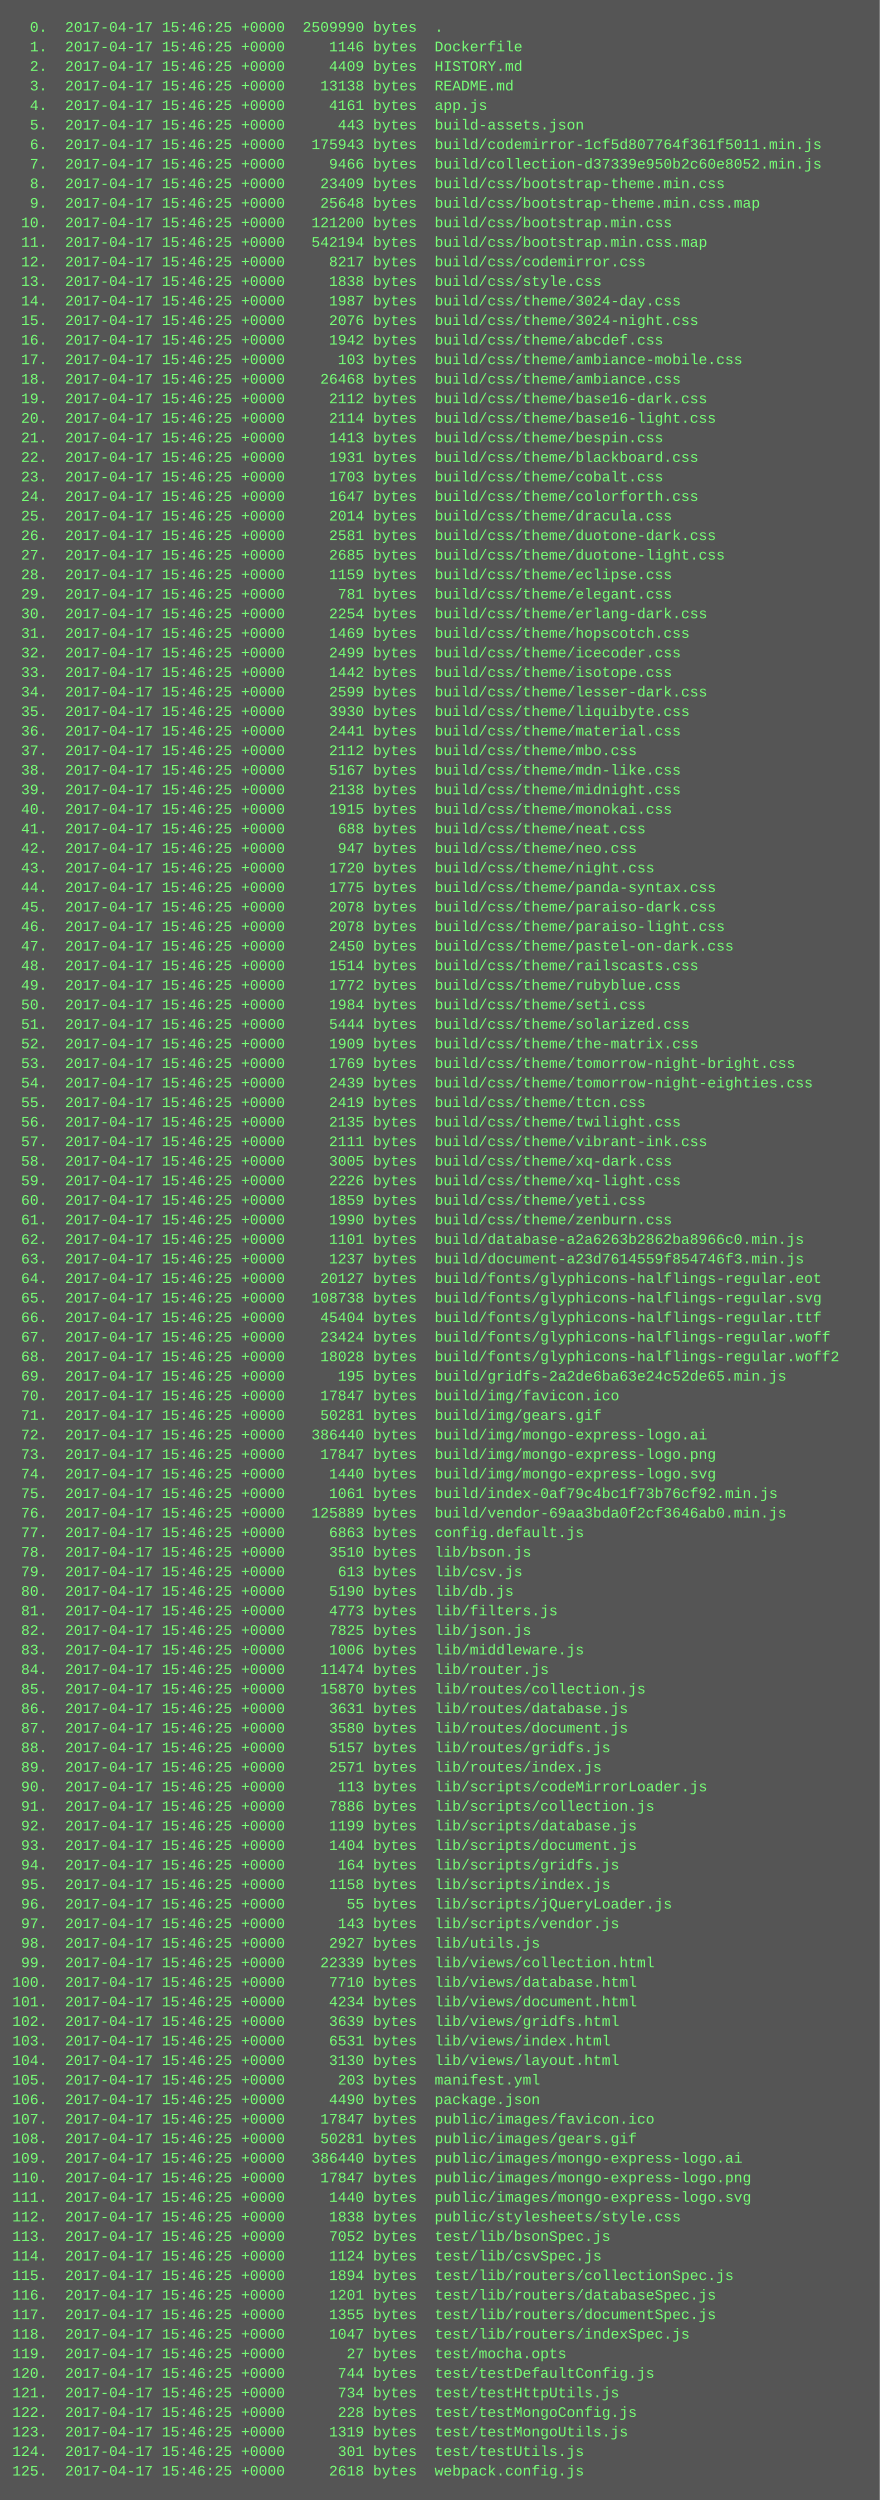
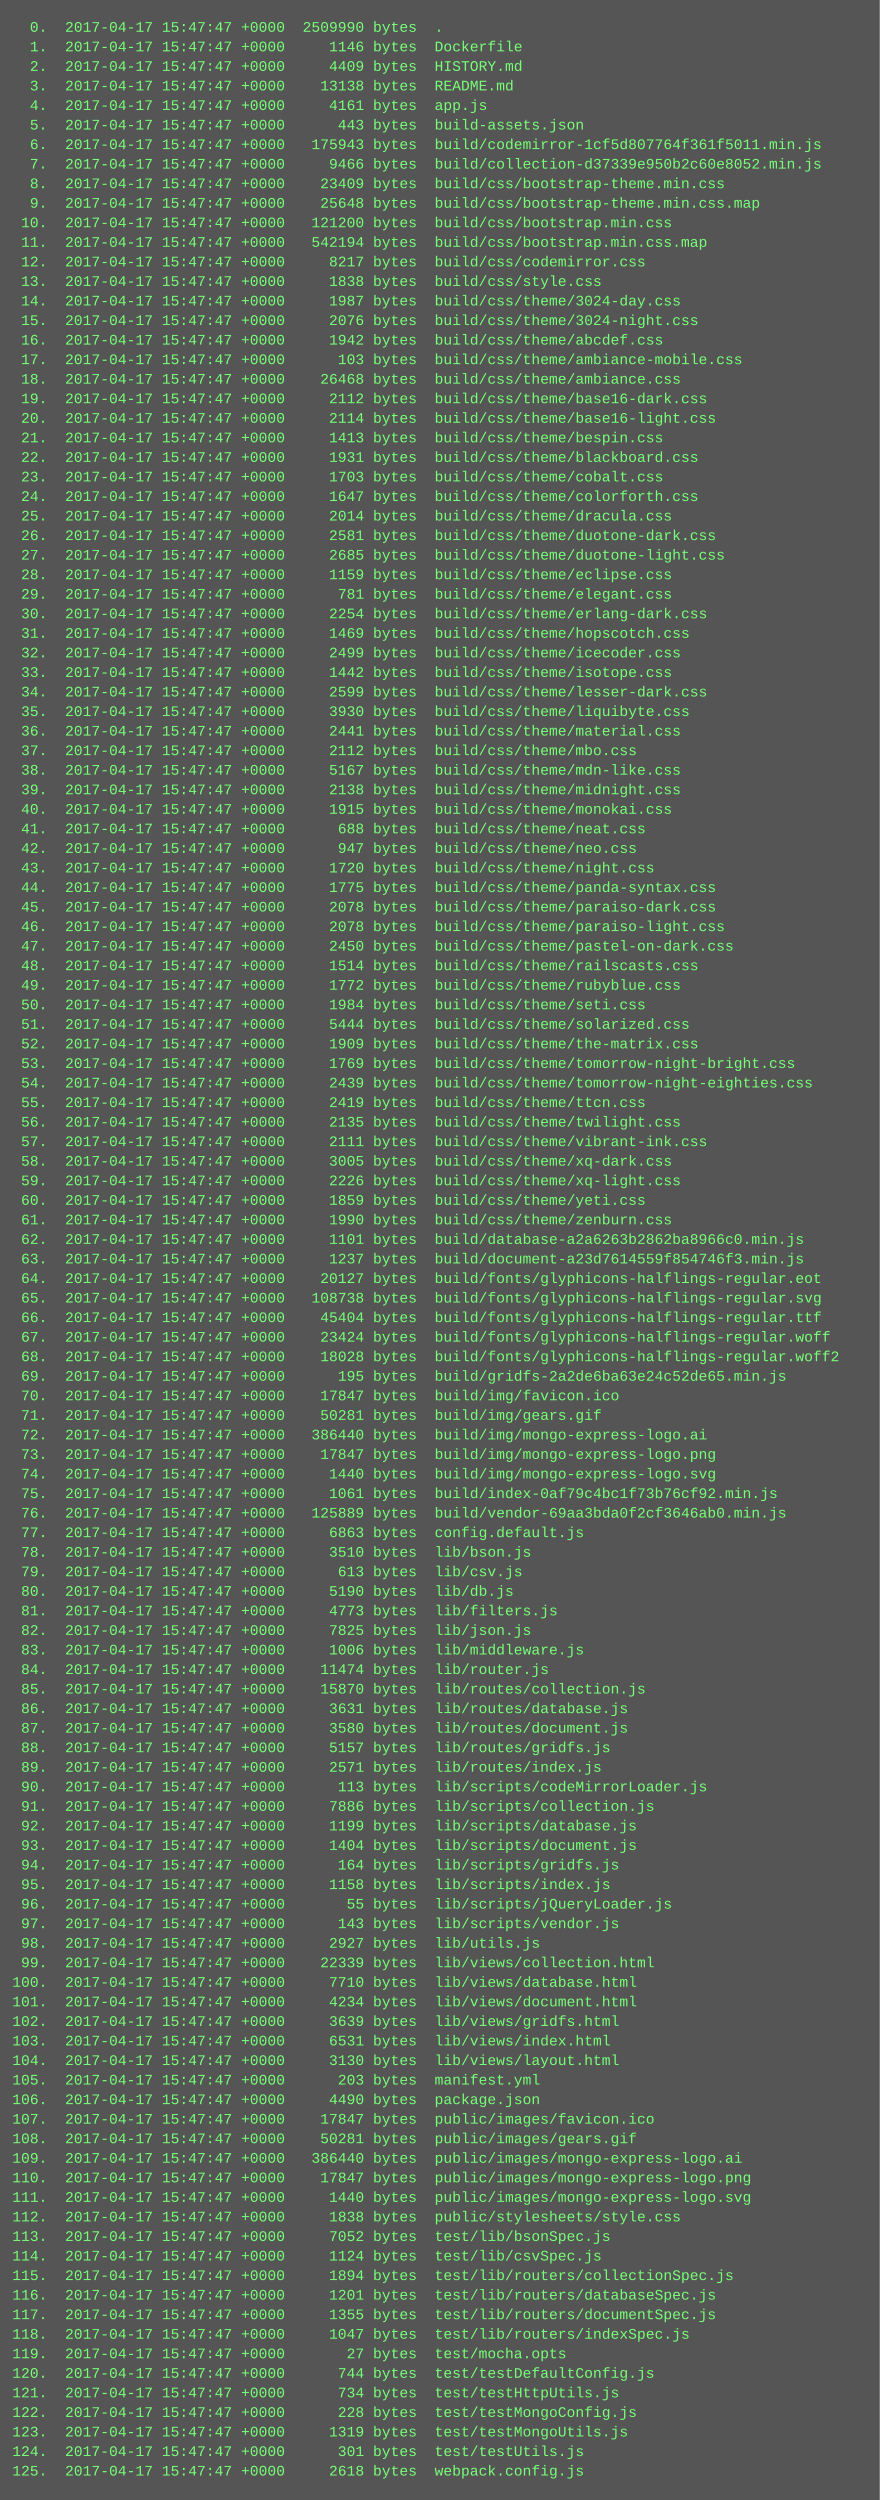
<svg xmlns="http://www.w3.org/2000/svg" height="2046" width="720">
  <rect height="2046" fill="#555" width="720" />
  <text fill="#7f7" font-family="Courier New" font-size="12" xml:space="preserve">
-     <tspan x="10" y="26">  0.  2017-04-17 15:46:25 +0000  2509990 bytes  .</tspan>
-     <tspan x="10" y="42">  1.  2017-04-17 15:46:25 +0000     1146 bytes  Dockerfile</tspan>
-     <tspan x="10" y="58">  2.  2017-04-17 15:46:25 +0000     4409 bytes  HISTORY.md</tspan>
-     <tspan x="10" y="74">  3.  2017-04-17 15:46:25 +0000    13138 bytes  README.md</tspan>
-     <tspan x="10" y="90">  4.  2017-04-17 15:46:25 +0000     4161 bytes  app.js</tspan>
-     <tspan x="10" y="106">  5.  2017-04-17 15:46:25 +0000      443 bytes  build-assets.json</tspan>
-     <tspan x="10" y="122">  6.  2017-04-17 15:46:25 +0000   175943 bytes  build/codemirror-1cf5d807764f361f5011.min.js</tspan>
-     <tspan x="10" y="138">  7.  2017-04-17 15:46:25 +0000     9466 bytes  build/collection-d37339e950b2c60e8052.min.js</tspan>
-     <tspan x="10" y="154">  8.  2017-04-17 15:46:25 +0000    23409 bytes  build/css/bootstrap-theme.min.css</tspan>
-     <tspan x="10" y="170">  9.  2017-04-17 15:46:25 +0000    25648 bytes  build/css/bootstrap-theme.min.css.map</tspan>
-     <tspan x="10" y="186"> 10.  2017-04-17 15:46:25 +0000   121200 bytes  build/css/bootstrap.min.css</tspan>
-     <tspan x="10" y="202"> 11.  2017-04-17 15:46:25 +0000   542194 bytes  build/css/bootstrap.min.css.map</tspan>
-     <tspan x="10" y="218"> 12.  2017-04-17 15:46:25 +0000     8217 bytes  build/css/codemirror.css</tspan>
-     <tspan x="10" y="234"> 13.  2017-04-17 15:46:25 +0000     1838 bytes  build/css/style.css</tspan>
-     <tspan x="10" y="250"> 14.  2017-04-17 15:46:25 +0000     1987 bytes  build/css/theme/3024-day.css</tspan>
-     <tspan x="10" y="266"> 15.  2017-04-17 15:46:25 +0000     2076 bytes  build/css/theme/3024-night.css</tspan>
-     <tspan x="10" y="282"> 16.  2017-04-17 15:46:25 +0000     1942 bytes  build/css/theme/abcdef.css</tspan>
-     <tspan x="10" y="298"> 17.  2017-04-17 15:46:25 +0000      103 bytes  build/css/theme/ambiance-mobile.css</tspan>
-     <tspan x="10" y="314"> 18.  2017-04-17 15:46:25 +0000    26468 bytes  build/css/theme/ambiance.css</tspan>
-     <tspan x="10" y="330"> 19.  2017-04-17 15:46:25 +0000     2112 bytes  build/css/theme/base16-dark.css</tspan>
-     <tspan x="10" y="346"> 20.  2017-04-17 15:46:25 +0000     2114 bytes  build/css/theme/base16-light.css</tspan>
-     <tspan x="10" y="362"> 21.  2017-04-17 15:46:25 +0000     1413 bytes  build/css/theme/bespin.css</tspan>
-     <tspan x="10" y="378"> 22.  2017-04-17 15:46:25 +0000     1931 bytes  build/css/theme/blackboard.css</tspan>
-     <tspan x="10" y="394"> 23.  2017-04-17 15:46:25 +0000     1703 bytes  build/css/theme/cobalt.css</tspan>
-     <tspan x="10" y="410"> 24.  2017-04-17 15:46:25 +0000     1647 bytes  build/css/theme/colorforth.css</tspan>
-     <tspan x="10" y="426"> 25.  2017-04-17 15:46:25 +0000     2014 bytes  build/css/theme/dracula.css</tspan>
-     <tspan x="10" y="442"> 26.  2017-04-17 15:46:25 +0000     2581 bytes  build/css/theme/duotone-dark.css</tspan>
-     <tspan x="10" y="458"> 27.  2017-04-17 15:46:25 +0000     2685 bytes  build/css/theme/duotone-light.css</tspan>
-     <tspan x="10" y="474"> 28.  2017-04-17 15:46:25 +0000     1159 bytes  build/css/theme/eclipse.css</tspan>
-     <tspan x="10" y="490"> 29.  2017-04-17 15:46:25 +0000      781 bytes  build/css/theme/elegant.css</tspan>
-     <tspan x="10" y="506"> 30.  2017-04-17 15:46:25 +0000     2254 bytes  build/css/theme/erlang-dark.css</tspan>
-     <tspan x="10" y="522"> 31.  2017-04-17 15:46:25 +0000     1469 bytes  build/css/theme/hopscotch.css</tspan>
-     <tspan x="10" y="538"> 32.  2017-04-17 15:46:25 +0000     2499 bytes  build/css/theme/icecoder.css</tspan>
-     <tspan x="10" y="554"> 33.  2017-04-17 15:46:25 +0000     1442 bytes  build/css/theme/isotope.css</tspan>
-     <tspan x="10" y="570"> 34.  2017-04-17 15:46:25 +0000     2599 bytes  build/css/theme/lesser-dark.css</tspan>
-     <tspan x="10" y="586"> 35.  2017-04-17 15:46:25 +0000     3930 bytes  build/css/theme/liquibyte.css</tspan>
-     <tspan x="10" y="602"> 36.  2017-04-17 15:46:25 +0000     2441 bytes  build/css/theme/material.css</tspan>
-     <tspan x="10" y="618"> 37.  2017-04-17 15:46:25 +0000     2112 bytes  build/css/theme/mbo.css</tspan>
-     <tspan x="10" y="634"> 38.  2017-04-17 15:46:25 +0000     5167 bytes  build/css/theme/mdn-like.css</tspan>
-     <tspan x="10" y="650"> 39.  2017-04-17 15:46:25 +0000     2138 bytes  build/css/theme/midnight.css</tspan>
-     <tspan x="10" y="666"> 40.  2017-04-17 15:46:25 +0000     1915 bytes  build/css/theme/monokai.css</tspan>
-     <tspan x="10" y="682"> 41.  2017-04-17 15:46:25 +0000      688 bytes  build/css/theme/neat.css</tspan>
-     <tspan x="10" y="698"> 42.  2017-04-17 15:46:25 +0000      947 bytes  build/css/theme/neo.css</tspan>
-     <tspan x="10" y="714"> 43.  2017-04-17 15:46:25 +0000     1720 bytes  build/css/theme/night.css</tspan>
-     <tspan x="10" y="730"> 44.  2017-04-17 15:46:25 +0000     1775 bytes  build/css/theme/panda-syntax.css</tspan>
-     <tspan x="10" y="746"> 45.  2017-04-17 15:46:25 +0000     2078 bytes  build/css/theme/paraiso-dark.css</tspan>
-     <tspan x="10" y="762"> 46.  2017-04-17 15:46:25 +0000     2078 bytes  build/css/theme/paraiso-light.css</tspan>
-     <tspan x="10" y="778"> 47.  2017-04-17 15:46:25 +0000     2450 bytes  build/css/theme/pastel-on-dark.css</tspan>
-     <tspan x="10" y="794"> 48.  2017-04-17 15:46:25 +0000     1514 bytes  build/css/theme/railscasts.css</tspan>
-     <tspan x="10" y="810"> 49.  2017-04-17 15:46:25 +0000     1772 bytes  build/css/theme/rubyblue.css</tspan>
-     <tspan x="10" y="826"> 50.  2017-04-17 15:46:25 +0000     1984 bytes  build/css/theme/seti.css</tspan>
-     <tspan x="10" y="842"> 51.  2017-04-17 15:46:25 +0000     5444 bytes  build/css/theme/solarized.css</tspan>
-     <tspan x="10" y="858"> 52.  2017-04-17 15:46:25 +0000     1909 bytes  build/css/theme/the-matrix.css</tspan>
-     <tspan x="10" y="874"> 53.  2017-04-17 15:46:25 +0000     1769 bytes  build/css/theme/tomorrow-night-bright.css</tspan>
-     <tspan x="10" y="890"> 54.  2017-04-17 15:46:25 +0000     2439 bytes  build/css/theme/tomorrow-night-eighties.css</tspan>
-     <tspan x="10" y="906"> 55.  2017-04-17 15:46:25 +0000     2419 bytes  build/css/theme/ttcn.css</tspan>
-     <tspan x="10" y="922"> 56.  2017-04-17 15:46:25 +0000     2135 bytes  build/css/theme/twilight.css</tspan>
-     <tspan x="10" y="938"> 57.  2017-04-17 15:46:25 +0000     2111 bytes  build/css/theme/vibrant-ink.css</tspan>
-     <tspan x="10" y="954"> 58.  2017-04-17 15:46:25 +0000     3005 bytes  build/css/theme/xq-dark.css</tspan>
-     <tspan x="10" y="970"> 59.  2017-04-17 15:46:25 +0000     2226 bytes  build/css/theme/xq-light.css</tspan>
-     <tspan x="10" y="986"> 60.  2017-04-17 15:46:25 +0000     1859 bytes  build/css/theme/yeti.css</tspan>
-     <tspan x="10" y="1002"> 61.  2017-04-17 15:46:25 +0000     1990 bytes  build/css/theme/zenburn.css</tspan>
-     <tspan x="10" y="1018"> 62.  2017-04-17 15:46:25 +0000     1101 bytes  build/database-a2a6263b2862ba8966c0.min.js</tspan>
-     <tspan x="10" y="1034"> 63.  2017-04-17 15:46:25 +0000     1237 bytes  build/document-a23d7614559f854746f3.min.js</tspan>
-     <tspan x="10" y="1050"> 64.  2017-04-17 15:46:25 +0000    20127 bytes  build/fonts/glyphicons-halflings-regular.eot</tspan>
-     <tspan x="10" y="1066"> 65.  2017-04-17 15:46:25 +0000   108738 bytes  build/fonts/glyphicons-halflings-regular.svg</tspan>
-     <tspan x="10" y="1082"> 66.  2017-04-17 15:46:25 +0000    45404 bytes  build/fonts/glyphicons-halflings-regular.ttf</tspan>
-     <tspan x="10" y="1098"> 67.  2017-04-17 15:46:25 +0000    23424 bytes  build/fonts/glyphicons-halflings-regular.woff</tspan>
-     <tspan x="10" y="1114"> 68.  2017-04-17 15:46:25 +0000    18028 bytes  build/fonts/glyphicons-halflings-regular.woff2</tspan>
-     <tspan x="10" y="1130"> 69.  2017-04-17 15:46:25 +0000      195 bytes  build/gridfs-2a2de6ba63e24c52de65.min.js</tspan>
-     <tspan x="10" y="1146"> 70.  2017-04-17 15:46:25 +0000    17847 bytes  build/img/favicon.ico</tspan>
-     <tspan x="10" y="1162"> 71.  2017-04-17 15:46:25 +0000    50281 bytes  build/img/gears.gif</tspan>
-     <tspan x="10" y="1178"> 72.  2017-04-17 15:46:25 +0000   386440 bytes  build/img/mongo-express-logo.ai</tspan>
-     <tspan x="10" y="1194"> 73.  2017-04-17 15:46:25 +0000    17847 bytes  build/img/mongo-express-logo.png</tspan>
-     <tspan x="10" y="1210"> 74.  2017-04-17 15:46:25 +0000     1440 bytes  build/img/mongo-express-logo.svg</tspan>
-     <tspan x="10" y="1226"> 75.  2017-04-17 15:46:25 +0000     1061 bytes  build/index-0af79c4bc1f73b76cf92.min.js</tspan>
-     <tspan x="10" y="1242"> 76.  2017-04-17 15:46:25 +0000   125889 bytes  build/vendor-69aa3bda0f2cf3646ab0.min.js</tspan>
-     <tspan x="10" y="1258"> 77.  2017-04-17 15:46:25 +0000     6863 bytes  config.default.js</tspan>
-     <tspan x="10" y="1274"> 78.  2017-04-17 15:46:25 +0000     3510 bytes  lib/bson.js</tspan>
-     <tspan x="10" y="1290"> 79.  2017-04-17 15:46:25 +0000      613 bytes  lib/csv.js</tspan>
-     <tspan x="10" y="1306"> 80.  2017-04-17 15:46:25 +0000     5190 bytes  lib/db.js</tspan>
-     <tspan x="10" y="1322"> 81.  2017-04-17 15:46:25 +0000     4773 bytes  lib/filters.js</tspan>
-     <tspan x="10" y="1338"> 82.  2017-04-17 15:46:25 +0000     7825 bytes  lib/json.js</tspan>
-     <tspan x="10" y="1354"> 83.  2017-04-17 15:46:25 +0000     1006 bytes  lib/middleware.js</tspan>
-     <tspan x="10" y="1370"> 84.  2017-04-17 15:46:25 +0000    11474 bytes  lib/router.js</tspan>
-     <tspan x="10" y="1386"> 85.  2017-04-17 15:46:25 +0000    15870 bytes  lib/routes/collection.js</tspan>
-     <tspan x="10" y="1402"> 86.  2017-04-17 15:46:25 +0000     3631 bytes  lib/routes/database.js</tspan>
-     <tspan x="10" y="1418"> 87.  2017-04-17 15:46:25 +0000     3580 bytes  lib/routes/document.js</tspan>
-     <tspan x="10" y="1434"> 88.  2017-04-17 15:46:25 +0000     5157 bytes  lib/routes/gridfs.js</tspan>
-     <tspan x="10" y="1450"> 89.  2017-04-17 15:46:25 +0000     2571 bytes  lib/routes/index.js</tspan>
-     <tspan x="10" y="1466"> 90.  2017-04-17 15:46:25 +0000      113 bytes  lib/scripts/codeMirrorLoader.js</tspan>
-     <tspan x="10" y="1482"> 91.  2017-04-17 15:46:25 +0000     7886 bytes  lib/scripts/collection.js</tspan>
-     <tspan x="10" y="1498"> 92.  2017-04-17 15:46:25 +0000     1199 bytes  lib/scripts/database.js</tspan>
-     <tspan x="10" y="1514"> 93.  2017-04-17 15:46:25 +0000     1404 bytes  lib/scripts/document.js</tspan>
-     <tspan x="10" y="1530"> 94.  2017-04-17 15:46:25 +0000      164 bytes  lib/scripts/gridfs.js</tspan>
-     <tspan x="10" y="1546"> 95.  2017-04-17 15:46:25 +0000     1158 bytes  lib/scripts/index.js</tspan>
-     <tspan x="10" y="1562"> 96.  2017-04-17 15:46:25 +0000       55 bytes  lib/scripts/jQueryLoader.js</tspan>
-     <tspan x="10" y="1578"> 97.  2017-04-17 15:46:25 +0000      143 bytes  lib/scripts/vendor.js</tspan>
-     <tspan x="10" y="1594"> 98.  2017-04-17 15:46:25 +0000     2927 bytes  lib/utils.js</tspan>
-     <tspan x="10" y="1610"> 99.  2017-04-17 15:46:25 +0000    22339 bytes  lib/views/collection.html</tspan>
-     <tspan x="10" y="1626">100.  2017-04-17 15:46:25 +0000     7710 bytes  lib/views/database.html</tspan>
-     <tspan x="10" y="1642">101.  2017-04-17 15:46:25 +0000     4234 bytes  lib/views/document.html</tspan>
-     <tspan x="10" y="1658">102.  2017-04-17 15:46:25 +0000     3639 bytes  lib/views/gridfs.html</tspan>
-     <tspan x="10" y="1674">103.  2017-04-17 15:46:25 +0000     6531 bytes  lib/views/index.html</tspan>
-     <tspan x="10" y="1690">104.  2017-04-17 15:46:25 +0000     3130 bytes  lib/views/layout.html</tspan>
-     <tspan x="10" y="1706">105.  2017-04-17 15:46:25 +0000      203 bytes  manifest.yml</tspan>
-     <tspan x="10" y="1722">106.  2017-04-17 15:46:25 +0000     4490 bytes  package.json</tspan>
-     <tspan x="10" y="1738">107.  2017-04-17 15:46:25 +0000    17847 bytes  public/images/favicon.ico</tspan>
-     <tspan x="10" y="1754">108.  2017-04-17 15:46:25 +0000    50281 bytes  public/images/gears.gif</tspan>
-     <tspan x="10" y="1770">109.  2017-04-17 15:46:25 +0000   386440 bytes  public/images/mongo-express-logo.ai</tspan>
-     <tspan x="10" y="1786">110.  2017-04-17 15:46:25 +0000    17847 bytes  public/images/mongo-express-logo.png</tspan>
-     <tspan x="10" y="1802">111.  2017-04-17 15:46:25 +0000     1440 bytes  public/images/mongo-express-logo.svg</tspan>
-     <tspan x="10" y="1818">112.  2017-04-17 15:46:25 +0000     1838 bytes  public/stylesheets/style.css</tspan>
-     <tspan x="10" y="1834">113.  2017-04-17 15:46:25 +0000     7052 bytes  test/lib/bsonSpec.js</tspan>
-     <tspan x="10" y="1850">114.  2017-04-17 15:46:25 +0000     1124 bytes  test/lib/csvSpec.js</tspan>
-     <tspan x="10" y="1866">115.  2017-04-17 15:46:25 +0000     1894 bytes  test/lib/routers/collectionSpec.js</tspan>
-     <tspan x="10" y="1882">116.  2017-04-17 15:46:25 +0000     1201 bytes  test/lib/routers/databaseSpec.js</tspan>
-     <tspan x="10" y="1898">117.  2017-04-17 15:46:25 +0000     1355 bytes  test/lib/routers/documentSpec.js</tspan>
-     <tspan x="10" y="1914">118.  2017-04-17 15:46:25 +0000     1047 bytes  test/lib/routers/indexSpec.js</tspan>
-     <tspan x="10" y="1930">119.  2017-04-17 15:46:25 +0000       27 bytes  test/mocha.opts</tspan>
-     <tspan x="10" y="1946">120.  2017-04-17 15:46:25 +0000      744 bytes  test/testDefaultConfig.js</tspan>
-     <tspan x="10" y="1962">121.  2017-04-17 15:46:25 +0000      734 bytes  test/testHttpUtils.js</tspan>
-     <tspan x="10" y="1978">122.  2017-04-17 15:46:25 +0000      228 bytes  test/testMongoConfig.js</tspan>
-     <tspan x="10" y="1994">123.  2017-04-17 15:46:25 +0000     1319 bytes  test/testMongoUtils.js</tspan>
-     <tspan x="10" y="2010">124.  2017-04-17 15:46:25 +0000      301 bytes  test/testUtils.js</tspan>
-     <tspan x="10" y="2026">125.  2017-04-17 15:46:25 +0000     2618 bytes  webpack.config.js</tspan>
+     <tspan x="10" y="26">  0.  2017-04-17 15:47:47 +0000  2509990 bytes  .</tspan>
+     <tspan x="10" y="42">  1.  2017-04-17 15:47:47 +0000     1146 bytes  Dockerfile</tspan>
+     <tspan x="10" y="58">  2.  2017-04-17 15:47:47 +0000     4409 bytes  HISTORY.md</tspan>
+     <tspan x="10" y="74">  3.  2017-04-17 15:47:47 +0000    13138 bytes  README.md</tspan>
+     <tspan x="10" y="90">  4.  2017-04-17 15:47:47 +0000     4161 bytes  app.js</tspan>
+     <tspan x="10" y="106">  5.  2017-04-17 15:47:47 +0000      443 bytes  build-assets.json</tspan>
+     <tspan x="10" y="122">  6.  2017-04-17 15:47:47 +0000   175943 bytes  build/codemirror-1cf5d807764f361f5011.min.js</tspan>
+     <tspan x="10" y="138">  7.  2017-04-17 15:47:47 +0000     9466 bytes  build/collection-d37339e950b2c60e8052.min.js</tspan>
+     <tspan x="10" y="154">  8.  2017-04-17 15:47:47 +0000    23409 bytes  build/css/bootstrap-theme.min.css</tspan>
+     <tspan x="10" y="170">  9.  2017-04-17 15:47:47 +0000    25648 bytes  build/css/bootstrap-theme.min.css.map</tspan>
+     <tspan x="10" y="186"> 10.  2017-04-17 15:47:47 +0000   121200 bytes  build/css/bootstrap.min.css</tspan>
+     <tspan x="10" y="202"> 11.  2017-04-17 15:47:47 +0000   542194 bytes  build/css/bootstrap.min.css.map</tspan>
+     <tspan x="10" y="218"> 12.  2017-04-17 15:47:47 +0000     8217 bytes  build/css/codemirror.css</tspan>
+     <tspan x="10" y="234"> 13.  2017-04-17 15:47:47 +0000     1838 bytes  build/css/style.css</tspan>
+     <tspan x="10" y="250"> 14.  2017-04-17 15:47:47 +0000     1987 bytes  build/css/theme/3024-day.css</tspan>
+     <tspan x="10" y="266"> 15.  2017-04-17 15:47:47 +0000     2076 bytes  build/css/theme/3024-night.css</tspan>
+     <tspan x="10" y="282"> 16.  2017-04-17 15:47:47 +0000     1942 bytes  build/css/theme/abcdef.css</tspan>
+     <tspan x="10" y="298"> 17.  2017-04-17 15:47:47 +0000      103 bytes  build/css/theme/ambiance-mobile.css</tspan>
+     <tspan x="10" y="314"> 18.  2017-04-17 15:47:47 +0000    26468 bytes  build/css/theme/ambiance.css</tspan>
+     <tspan x="10" y="330"> 19.  2017-04-17 15:47:47 +0000     2112 bytes  build/css/theme/base16-dark.css</tspan>
+     <tspan x="10" y="346"> 20.  2017-04-17 15:47:47 +0000     2114 bytes  build/css/theme/base16-light.css</tspan>
+     <tspan x="10" y="362"> 21.  2017-04-17 15:47:47 +0000     1413 bytes  build/css/theme/bespin.css</tspan>
+     <tspan x="10" y="378"> 22.  2017-04-17 15:47:47 +0000     1931 bytes  build/css/theme/blackboard.css</tspan>
+     <tspan x="10" y="394"> 23.  2017-04-17 15:47:47 +0000     1703 bytes  build/css/theme/cobalt.css</tspan>
+     <tspan x="10" y="410"> 24.  2017-04-17 15:47:47 +0000     1647 bytes  build/css/theme/colorforth.css</tspan>
+     <tspan x="10" y="426"> 25.  2017-04-17 15:47:47 +0000     2014 bytes  build/css/theme/dracula.css</tspan>
+     <tspan x="10" y="442"> 26.  2017-04-17 15:47:47 +0000     2581 bytes  build/css/theme/duotone-dark.css</tspan>
+     <tspan x="10" y="458"> 27.  2017-04-17 15:47:47 +0000     2685 bytes  build/css/theme/duotone-light.css</tspan>
+     <tspan x="10" y="474"> 28.  2017-04-17 15:47:47 +0000     1159 bytes  build/css/theme/eclipse.css</tspan>
+     <tspan x="10" y="490"> 29.  2017-04-17 15:47:47 +0000      781 bytes  build/css/theme/elegant.css</tspan>
+     <tspan x="10" y="506"> 30.  2017-04-17 15:47:47 +0000     2254 bytes  build/css/theme/erlang-dark.css</tspan>
+     <tspan x="10" y="522"> 31.  2017-04-17 15:47:47 +0000     1469 bytes  build/css/theme/hopscotch.css</tspan>
+     <tspan x="10" y="538"> 32.  2017-04-17 15:47:47 +0000     2499 bytes  build/css/theme/icecoder.css</tspan>
+     <tspan x="10" y="554"> 33.  2017-04-17 15:47:47 +0000     1442 bytes  build/css/theme/isotope.css</tspan>
+     <tspan x="10" y="570"> 34.  2017-04-17 15:47:47 +0000     2599 bytes  build/css/theme/lesser-dark.css</tspan>
+     <tspan x="10" y="586"> 35.  2017-04-17 15:47:47 +0000     3930 bytes  build/css/theme/liquibyte.css</tspan>
+     <tspan x="10" y="602"> 36.  2017-04-17 15:47:47 +0000     2441 bytes  build/css/theme/material.css</tspan>
+     <tspan x="10" y="618"> 37.  2017-04-17 15:47:47 +0000     2112 bytes  build/css/theme/mbo.css</tspan>
+     <tspan x="10" y="634"> 38.  2017-04-17 15:47:47 +0000     5167 bytes  build/css/theme/mdn-like.css</tspan>
+     <tspan x="10" y="650"> 39.  2017-04-17 15:47:47 +0000     2138 bytes  build/css/theme/midnight.css</tspan>
+     <tspan x="10" y="666"> 40.  2017-04-17 15:47:47 +0000     1915 bytes  build/css/theme/monokai.css</tspan>
+     <tspan x="10" y="682"> 41.  2017-04-17 15:47:47 +0000      688 bytes  build/css/theme/neat.css</tspan>
+     <tspan x="10" y="698"> 42.  2017-04-17 15:47:47 +0000      947 bytes  build/css/theme/neo.css</tspan>
+     <tspan x="10" y="714"> 43.  2017-04-17 15:47:47 +0000     1720 bytes  build/css/theme/night.css</tspan>
+     <tspan x="10" y="730"> 44.  2017-04-17 15:47:47 +0000     1775 bytes  build/css/theme/panda-syntax.css</tspan>
+     <tspan x="10" y="746"> 45.  2017-04-17 15:47:47 +0000     2078 bytes  build/css/theme/paraiso-dark.css</tspan>
+     <tspan x="10" y="762"> 46.  2017-04-17 15:47:47 +0000     2078 bytes  build/css/theme/paraiso-light.css</tspan>
+     <tspan x="10" y="778"> 47.  2017-04-17 15:47:47 +0000     2450 bytes  build/css/theme/pastel-on-dark.css</tspan>
+     <tspan x="10" y="794"> 48.  2017-04-17 15:47:47 +0000     1514 bytes  build/css/theme/railscasts.css</tspan>
+     <tspan x="10" y="810"> 49.  2017-04-17 15:47:47 +0000     1772 bytes  build/css/theme/rubyblue.css</tspan>
+     <tspan x="10" y="826"> 50.  2017-04-17 15:47:47 +0000     1984 bytes  build/css/theme/seti.css</tspan>
+     <tspan x="10" y="842"> 51.  2017-04-17 15:47:47 +0000     5444 bytes  build/css/theme/solarized.css</tspan>
+     <tspan x="10" y="858"> 52.  2017-04-17 15:47:47 +0000     1909 bytes  build/css/theme/the-matrix.css</tspan>
+     <tspan x="10" y="874"> 53.  2017-04-17 15:47:47 +0000     1769 bytes  build/css/theme/tomorrow-night-bright.css</tspan>
+     <tspan x="10" y="890"> 54.  2017-04-17 15:47:47 +0000     2439 bytes  build/css/theme/tomorrow-night-eighties.css</tspan>
+     <tspan x="10" y="906"> 55.  2017-04-17 15:47:47 +0000     2419 bytes  build/css/theme/ttcn.css</tspan>
+     <tspan x="10" y="922"> 56.  2017-04-17 15:47:47 +0000     2135 bytes  build/css/theme/twilight.css</tspan>
+     <tspan x="10" y="938"> 57.  2017-04-17 15:47:47 +0000     2111 bytes  build/css/theme/vibrant-ink.css</tspan>
+     <tspan x="10" y="954"> 58.  2017-04-17 15:47:47 +0000     3005 bytes  build/css/theme/xq-dark.css</tspan>
+     <tspan x="10" y="970"> 59.  2017-04-17 15:47:47 +0000     2226 bytes  build/css/theme/xq-light.css</tspan>
+     <tspan x="10" y="986"> 60.  2017-04-17 15:47:47 +0000     1859 bytes  build/css/theme/yeti.css</tspan>
+     <tspan x="10" y="1002"> 61.  2017-04-17 15:47:47 +0000     1990 bytes  build/css/theme/zenburn.css</tspan>
+     <tspan x="10" y="1018"> 62.  2017-04-17 15:47:47 +0000     1101 bytes  build/database-a2a6263b2862ba8966c0.min.js</tspan>
+     <tspan x="10" y="1034"> 63.  2017-04-17 15:47:47 +0000     1237 bytes  build/document-a23d7614559f854746f3.min.js</tspan>
+     <tspan x="10" y="1050"> 64.  2017-04-17 15:47:47 +0000    20127 bytes  build/fonts/glyphicons-halflings-regular.eot</tspan>
+     <tspan x="10" y="1066"> 65.  2017-04-17 15:47:47 +0000   108738 bytes  build/fonts/glyphicons-halflings-regular.svg</tspan>
+     <tspan x="10" y="1082"> 66.  2017-04-17 15:47:47 +0000    45404 bytes  build/fonts/glyphicons-halflings-regular.ttf</tspan>
+     <tspan x="10" y="1098"> 67.  2017-04-17 15:47:47 +0000    23424 bytes  build/fonts/glyphicons-halflings-regular.woff</tspan>
+     <tspan x="10" y="1114"> 68.  2017-04-17 15:47:47 +0000    18028 bytes  build/fonts/glyphicons-halflings-regular.woff2</tspan>
+     <tspan x="10" y="1130"> 69.  2017-04-17 15:47:47 +0000      195 bytes  build/gridfs-2a2de6ba63e24c52de65.min.js</tspan>
+     <tspan x="10" y="1146"> 70.  2017-04-17 15:47:47 +0000    17847 bytes  build/img/favicon.ico</tspan>
+     <tspan x="10" y="1162"> 71.  2017-04-17 15:47:47 +0000    50281 bytes  build/img/gears.gif</tspan>
+     <tspan x="10" y="1178"> 72.  2017-04-17 15:47:47 +0000   386440 bytes  build/img/mongo-express-logo.ai</tspan>
+     <tspan x="10" y="1194"> 73.  2017-04-17 15:47:47 +0000    17847 bytes  build/img/mongo-express-logo.png</tspan>
+     <tspan x="10" y="1210"> 74.  2017-04-17 15:47:47 +0000     1440 bytes  build/img/mongo-express-logo.svg</tspan>
+     <tspan x="10" y="1226"> 75.  2017-04-17 15:47:47 +0000     1061 bytes  build/index-0af79c4bc1f73b76cf92.min.js</tspan>
+     <tspan x="10" y="1242"> 76.  2017-04-17 15:47:47 +0000   125889 bytes  build/vendor-69aa3bda0f2cf3646ab0.min.js</tspan>
+     <tspan x="10" y="1258"> 77.  2017-04-17 15:47:47 +0000     6863 bytes  config.default.js</tspan>
+     <tspan x="10" y="1274"> 78.  2017-04-17 15:47:47 +0000     3510 bytes  lib/bson.js</tspan>
+     <tspan x="10" y="1290"> 79.  2017-04-17 15:47:47 +0000      613 bytes  lib/csv.js</tspan>
+     <tspan x="10" y="1306"> 80.  2017-04-17 15:47:47 +0000     5190 bytes  lib/db.js</tspan>
+     <tspan x="10" y="1322"> 81.  2017-04-17 15:47:47 +0000     4773 bytes  lib/filters.js</tspan>
+     <tspan x="10" y="1338"> 82.  2017-04-17 15:47:47 +0000     7825 bytes  lib/json.js</tspan>
+     <tspan x="10" y="1354"> 83.  2017-04-17 15:47:47 +0000     1006 bytes  lib/middleware.js</tspan>
+     <tspan x="10" y="1370"> 84.  2017-04-17 15:47:47 +0000    11474 bytes  lib/router.js</tspan>
+     <tspan x="10" y="1386"> 85.  2017-04-17 15:47:47 +0000    15870 bytes  lib/routes/collection.js</tspan>
+     <tspan x="10" y="1402"> 86.  2017-04-17 15:47:47 +0000     3631 bytes  lib/routes/database.js</tspan>
+     <tspan x="10" y="1418"> 87.  2017-04-17 15:47:47 +0000     3580 bytes  lib/routes/document.js</tspan>
+     <tspan x="10" y="1434"> 88.  2017-04-17 15:47:47 +0000     5157 bytes  lib/routes/gridfs.js</tspan>
+     <tspan x="10" y="1450"> 89.  2017-04-17 15:47:47 +0000     2571 bytes  lib/routes/index.js</tspan>
+     <tspan x="10" y="1466"> 90.  2017-04-17 15:47:47 +0000      113 bytes  lib/scripts/codeMirrorLoader.js</tspan>
+     <tspan x="10" y="1482"> 91.  2017-04-17 15:47:47 +0000     7886 bytes  lib/scripts/collection.js</tspan>
+     <tspan x="10" y="1498"> 92.  2017-04-17 15:47:47 +0000     1199 bytes  lib/scripts/database.js</tspan>
+     <tspan x="10" y="1514"> 93.  2017-04-17 15:47:47 +0000     1404 bytes  lib/scripts/document.js</tspan>
+     <tspan x="10" y="1530"> 94.  2017-04-17 15:47:47 +0000      164 bytes  lib/scripts/gridfs.js</tspan>
+     <tspan x="10" y="1546"> 95.  2017-04-17 15:47:47 +0000     1158 bytes  lib/scripts/index.js</tspan>
+     <tspan x="10" y="1562"> 96.  2017-04-17 15:47:47 +0000       55 bytes  lib/scripts/jQueryLoader.js</tspan>
+     <tspan x="10" y="1578"> 97.  2017-04-17 15:47:47 +0000      143 bytes  lib/scripts/vendor.js</tspan>
+     <tspan x="10" y="1594"> 98.  2017-04-17 15:47:47 +0000     2927 bytes  lib/utils.js</tspan>
+     <tspan x="10" y="1610"> 99.  2017-04-17 15:47:47 +0000    22339 bytes  lib/views/collection.html</tspan>
+     <tspan x="10" y="1626">100.  2017-04-17 15:47:47 +0000     7710 bytes  lib/views/database.html</tspan>
+     <tspan x="10" y="1642">101.  2017-04-17 15:47:47 +0000     4234 bytes  lib/views/document.html</tspan>
+     <tspan x="10" y="1658">102.  2017-04-17 15:47:47 +0000     3639 bytes  lib/views/gridfs.html</tspan>
+     <tspan x="10" y="1674">103.  2017-04-17 15:47:47 +0000     6531 bytes  lib/views/index.html</tspan>
+     <tspan x="10" y="1690">104.  2017-04-17 15:47:47 +0000     3130 bytes  lib/views/layout.html</tspan>
+     <tspan x="10" y="1706">105.  2017-04-17 15:47:47 +0000      203 bytes  manifest.yml</tspan>
+     <tspan x="10" y="1722">106.  2017-04-17 15:47:47 +0000     4490 bytes  package.json</tspan>
+     <tspan x="10" y="1738">107.  2017-04-17 15:47:47 +0000    17847 bytes  public/images/favicon.ico</tspan>
+     <tspan x="10" y="1754">108.  2017-04-17 15:47:47 +0000    50281 bytes  public/images/gears.gif</tspan>
+     <tspan x="10" y="1770">109.  2017-04-17 15:47:47 +0000   386440 bytes  public/images/mongo-express-logo.ai</tspan>
+     <tspan x="10" y="1786">110.  2017-04-17 15:47:47 +0000    17847 bytes  public/images/mongo-express-logo.png</tspan>
+     <tspan x="10" y="1802">111.  2017-04-17 15:47:47 +0000     1440 bytes  public/images/mongo-express-logo.svg</tspan>
+     <tspan x="10" y="1818">112.  2017-04-17 15:47:47 +0000     1838 bytes  public/stylesheets/style.css</tspan>
+     <tspan x="10" y="1834">113.  2017-04-17 15:47:47 +0000     7052 bytes  test/lib/bsonSpec.js</tspan>
+     <tspan x="10" y="1850">114.  2017-04-17 15:47:47 +0000     1124 bytes  test/lib/csvSpec.js</tspan>
+     <tspan x="10" y="1866">115.  2017-04-17 15:47:47 +0000     1894 bytes  test/lib/routers/collectionSpec.js</tspan>
+     <tspan x="10" y="1882">116.  2017-04-17 15:47:47 +0000     1201 bytes  test/lib/routers/databaseSpec.js</tspan>
+     <tspan x="10" y="1898">117.  2017-04-17 15:47:47 +0000     1355 bytes  test/lib/routers/documentSpec.js</tspan>
+     <tspan x="10" y="1914">118.  2017-04-17 15:47:47 +0000     1047 bytes  test/lib/routers/indexSpec.js</tspan>
+     <tspan x="10" y="1930">119.  2017-04-17 15:47:47 +0000       27 bytes  test/mocha.opts</tspan>
+     <tspan x="10" y="1946">120.  2017-04-17 15:47:47 +0000      744 bytes  test/testDefaultConfig.js</tspan>
+     <tspan x="10" y="1962">121.  2017-04-17 15:47:47 +0000      734 bytes  test/testHttpUtils.js</tspan>
+     <tspan x="10" y="1978">122.  2017-04-17 15:47:47 +0000      228 bytes  test/testMongoConfig.js</tspan>
+     <tspan x="10" y="1994">123.  2017-04-17 15:47:47 +0000     1319 bytes  test/testMongoUtils.js</tspan>
+     <tspan x="10" y="2010">124.  2017-04-17 15:47:47 +0000      301 bytes  test/testUtils.js</tspan>
+     <tspan x="10" y="2026">125.  2017-04-17 15:47:47 +0000     2618 bytes  webpack.config.js</tspan>
  </text>
</svg>
